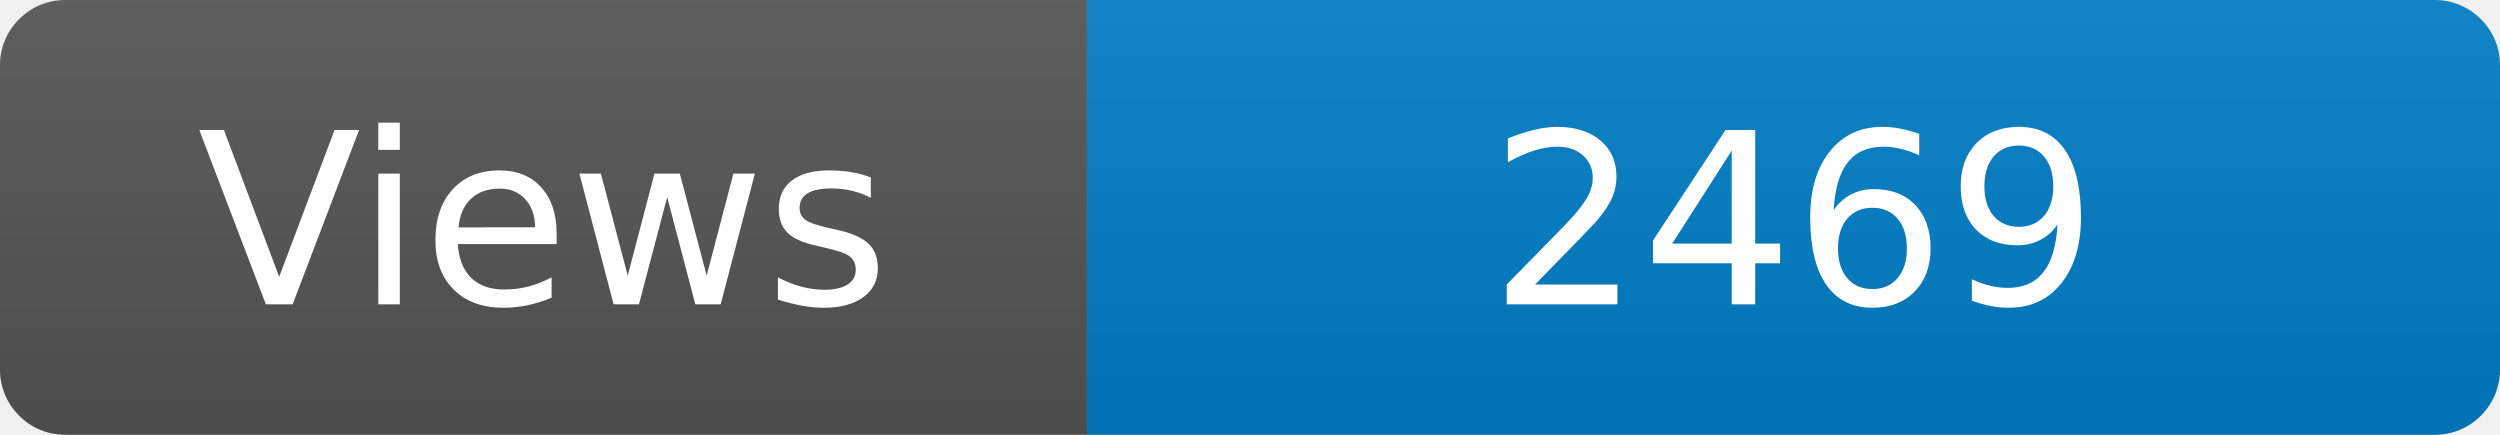
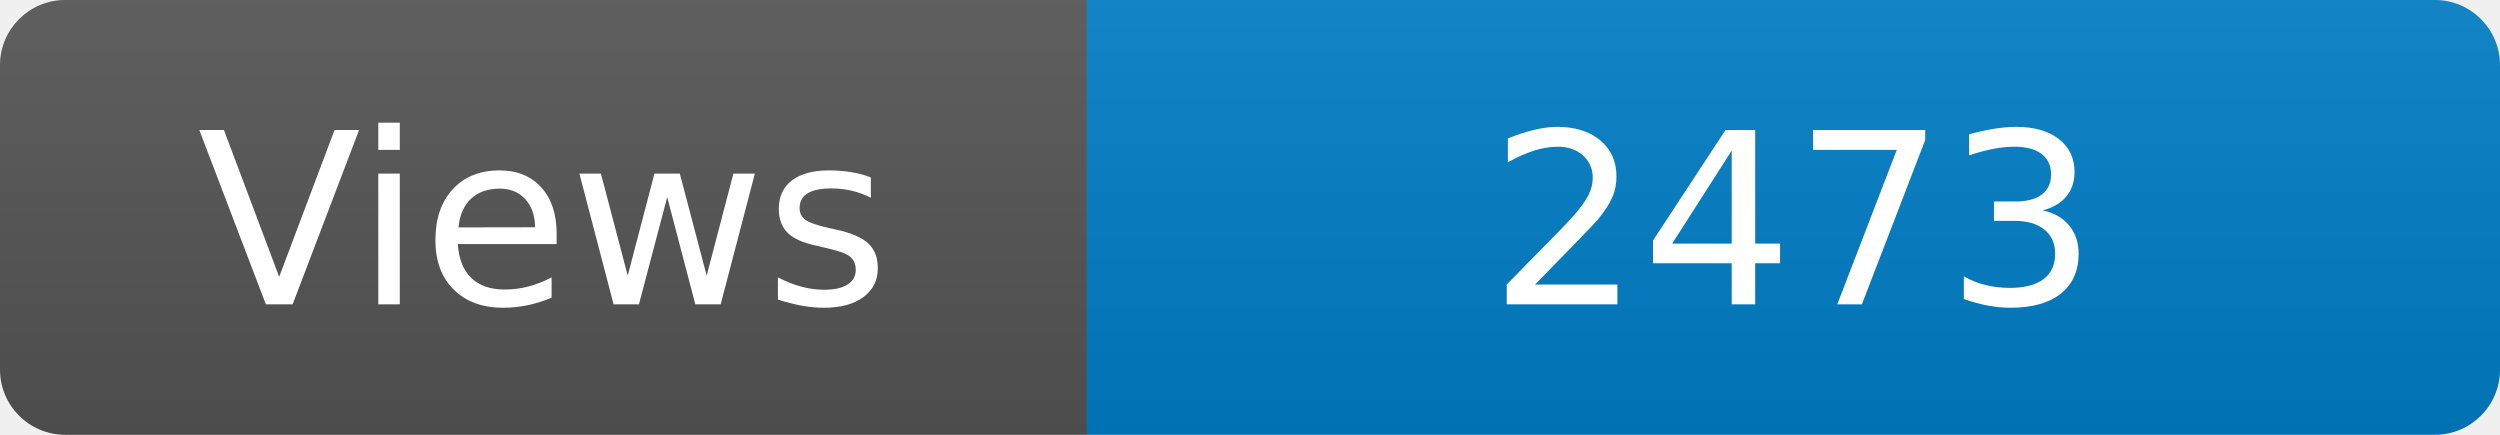
<svg xmlns="http://www.w3.org/2000/svg" width="115" height="20" role="img" aria-label="Maintained?: yes">
  <linearGradient id="s" x2="0" y2="100%">
    <stop offset="0" stop-color="#bbb" stop-opacity=".1" />
    <stop offset="1" stop-opacity=".1" />
  </linearGradient>
  <clipPath id="r">
    <rect width="115" height="20" rx="3" fill="#fff" />
  </clipPath>
  <g clip-path="url(#r)">
    <rect width="50" height="20" fill="#555" />
    <rect x="50" width="160" height="20" fill="#007ec6" />
    <rect width="115" height="20" fill="url(#s)" />
  </g>
  <g fill="#fff" text-anchor="middle" font-family="Verdana,Geneva,DejaVu Sans,sans-serif" font-size="110">
    <text x="250" y="140" transform="scale(.1)" fill="#fff">Views</text>
-     <text x="825" y="140" transform="scale(.1)" fill="#fff">2469</text>
+     <text x="825" y="140" transform="scale(.1)" fill="#fff">2473</text>
  </g>
</svg>
